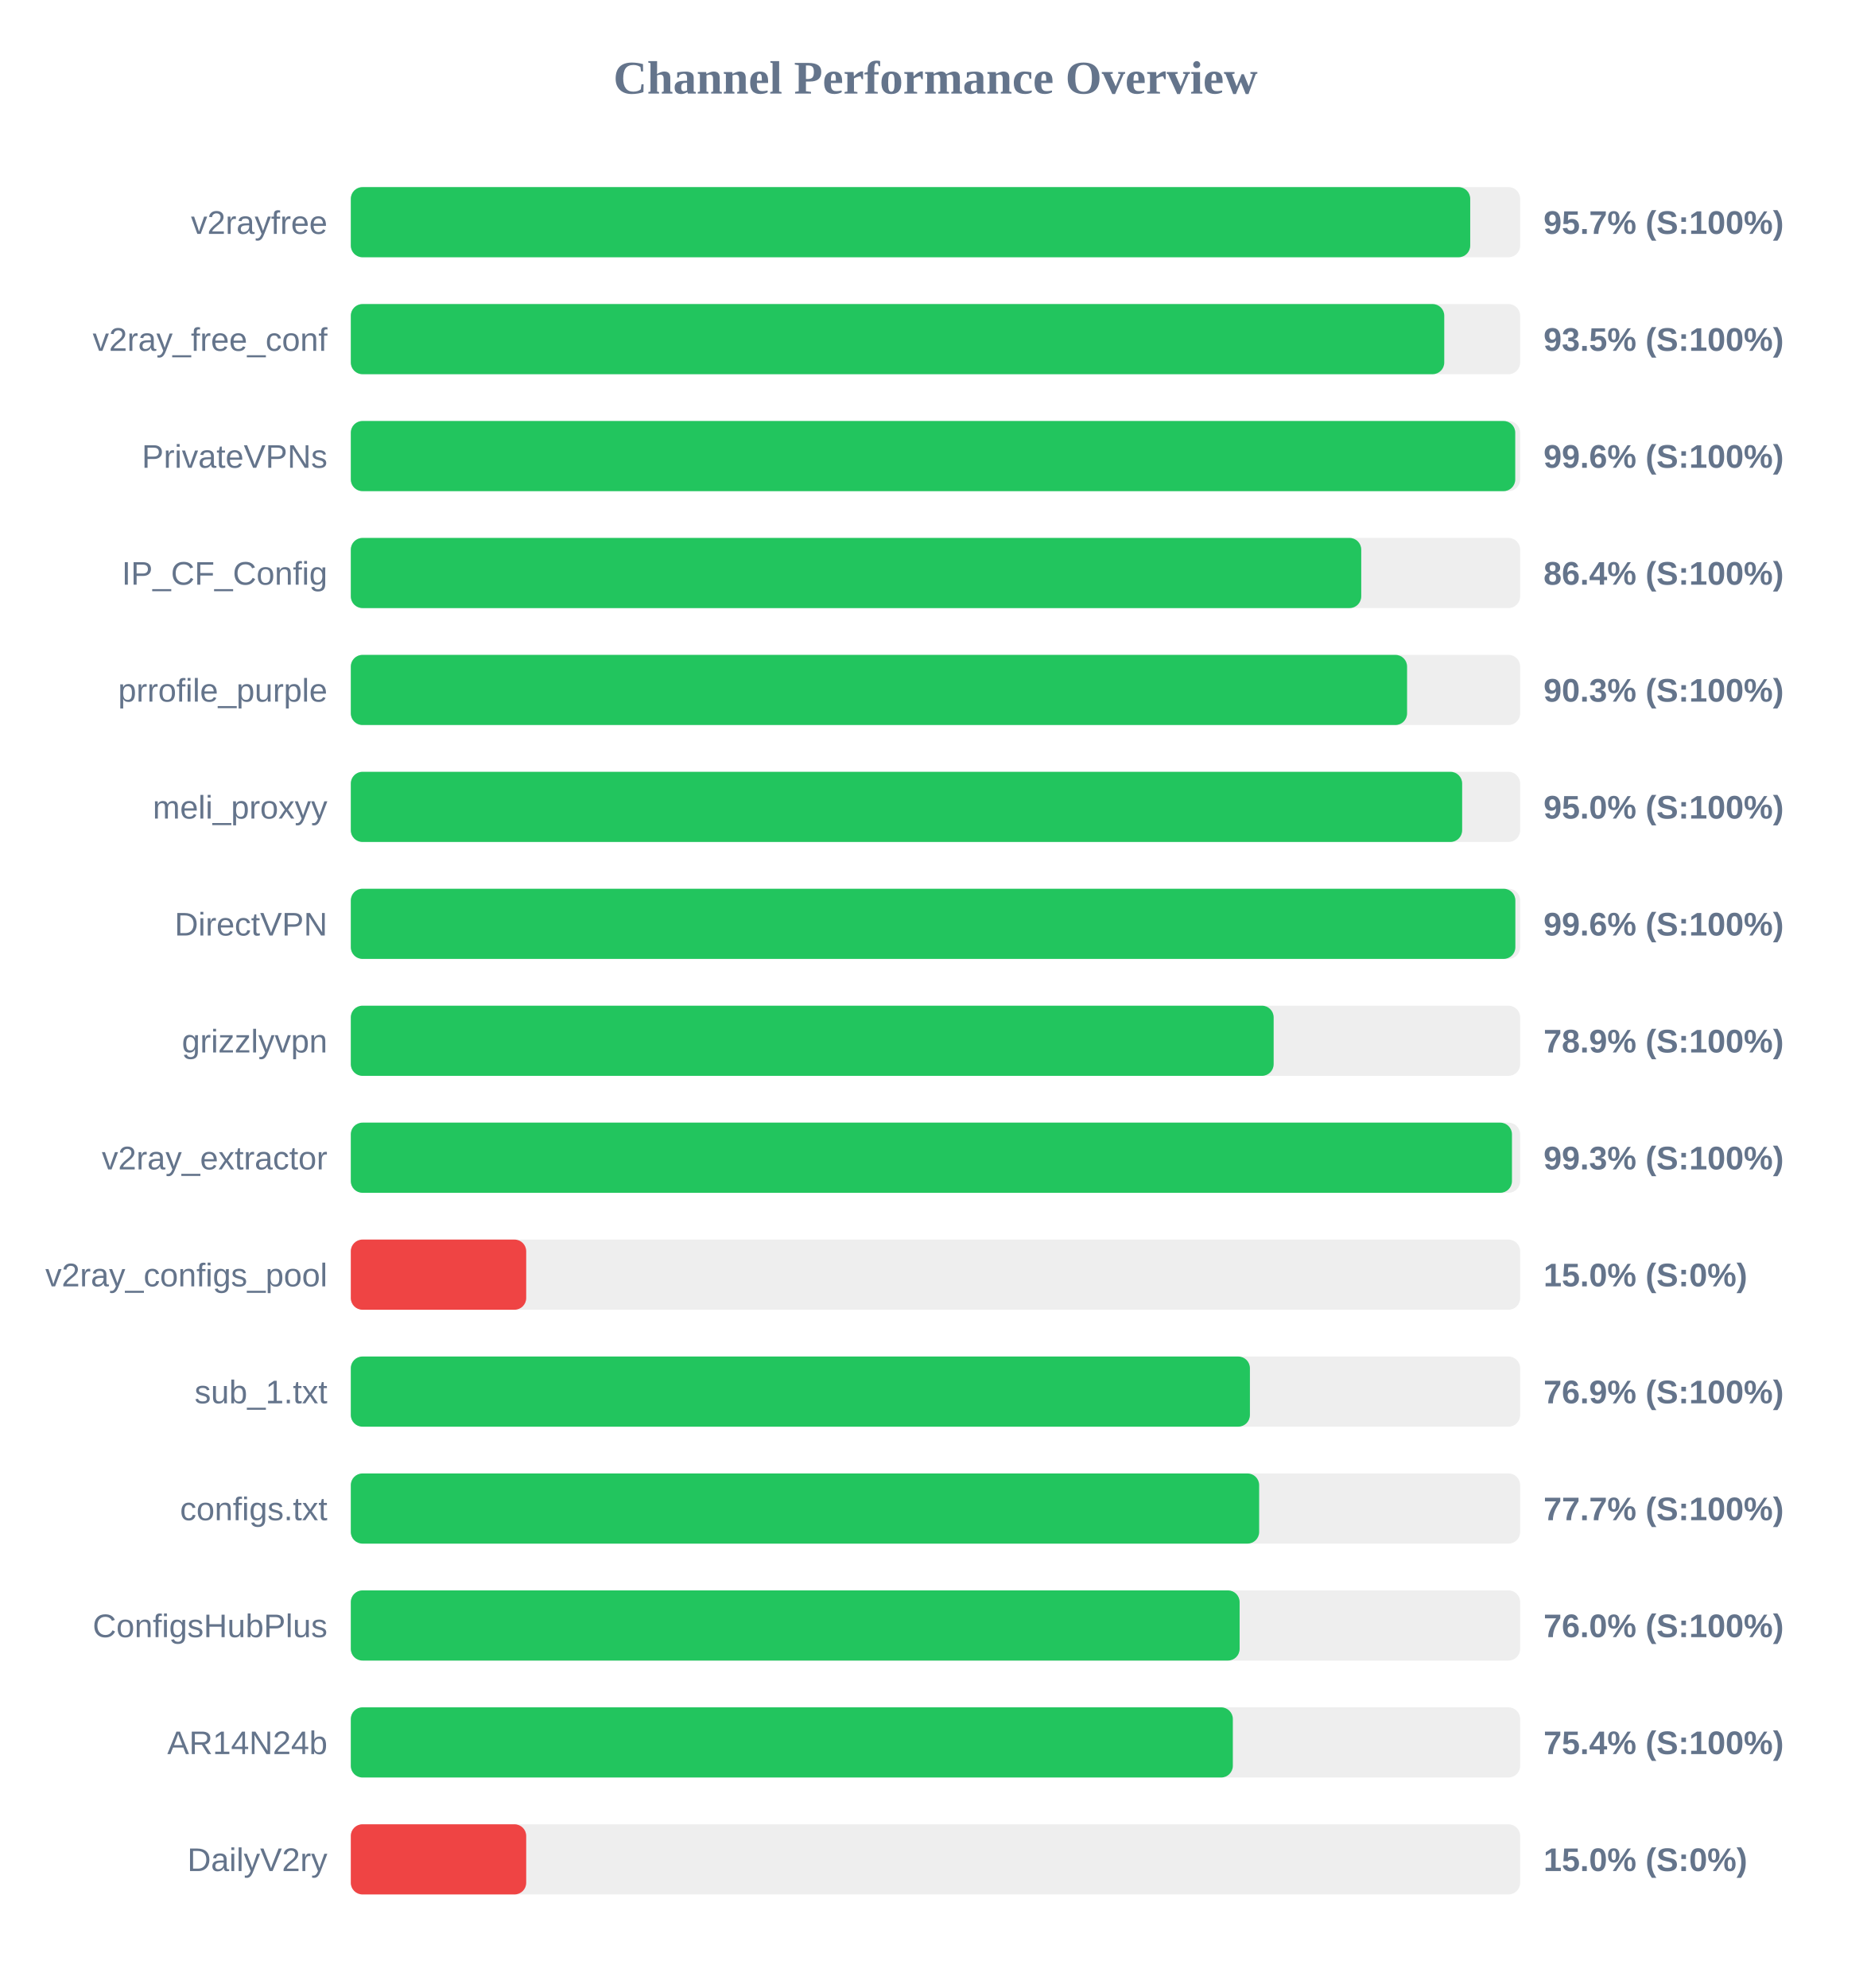
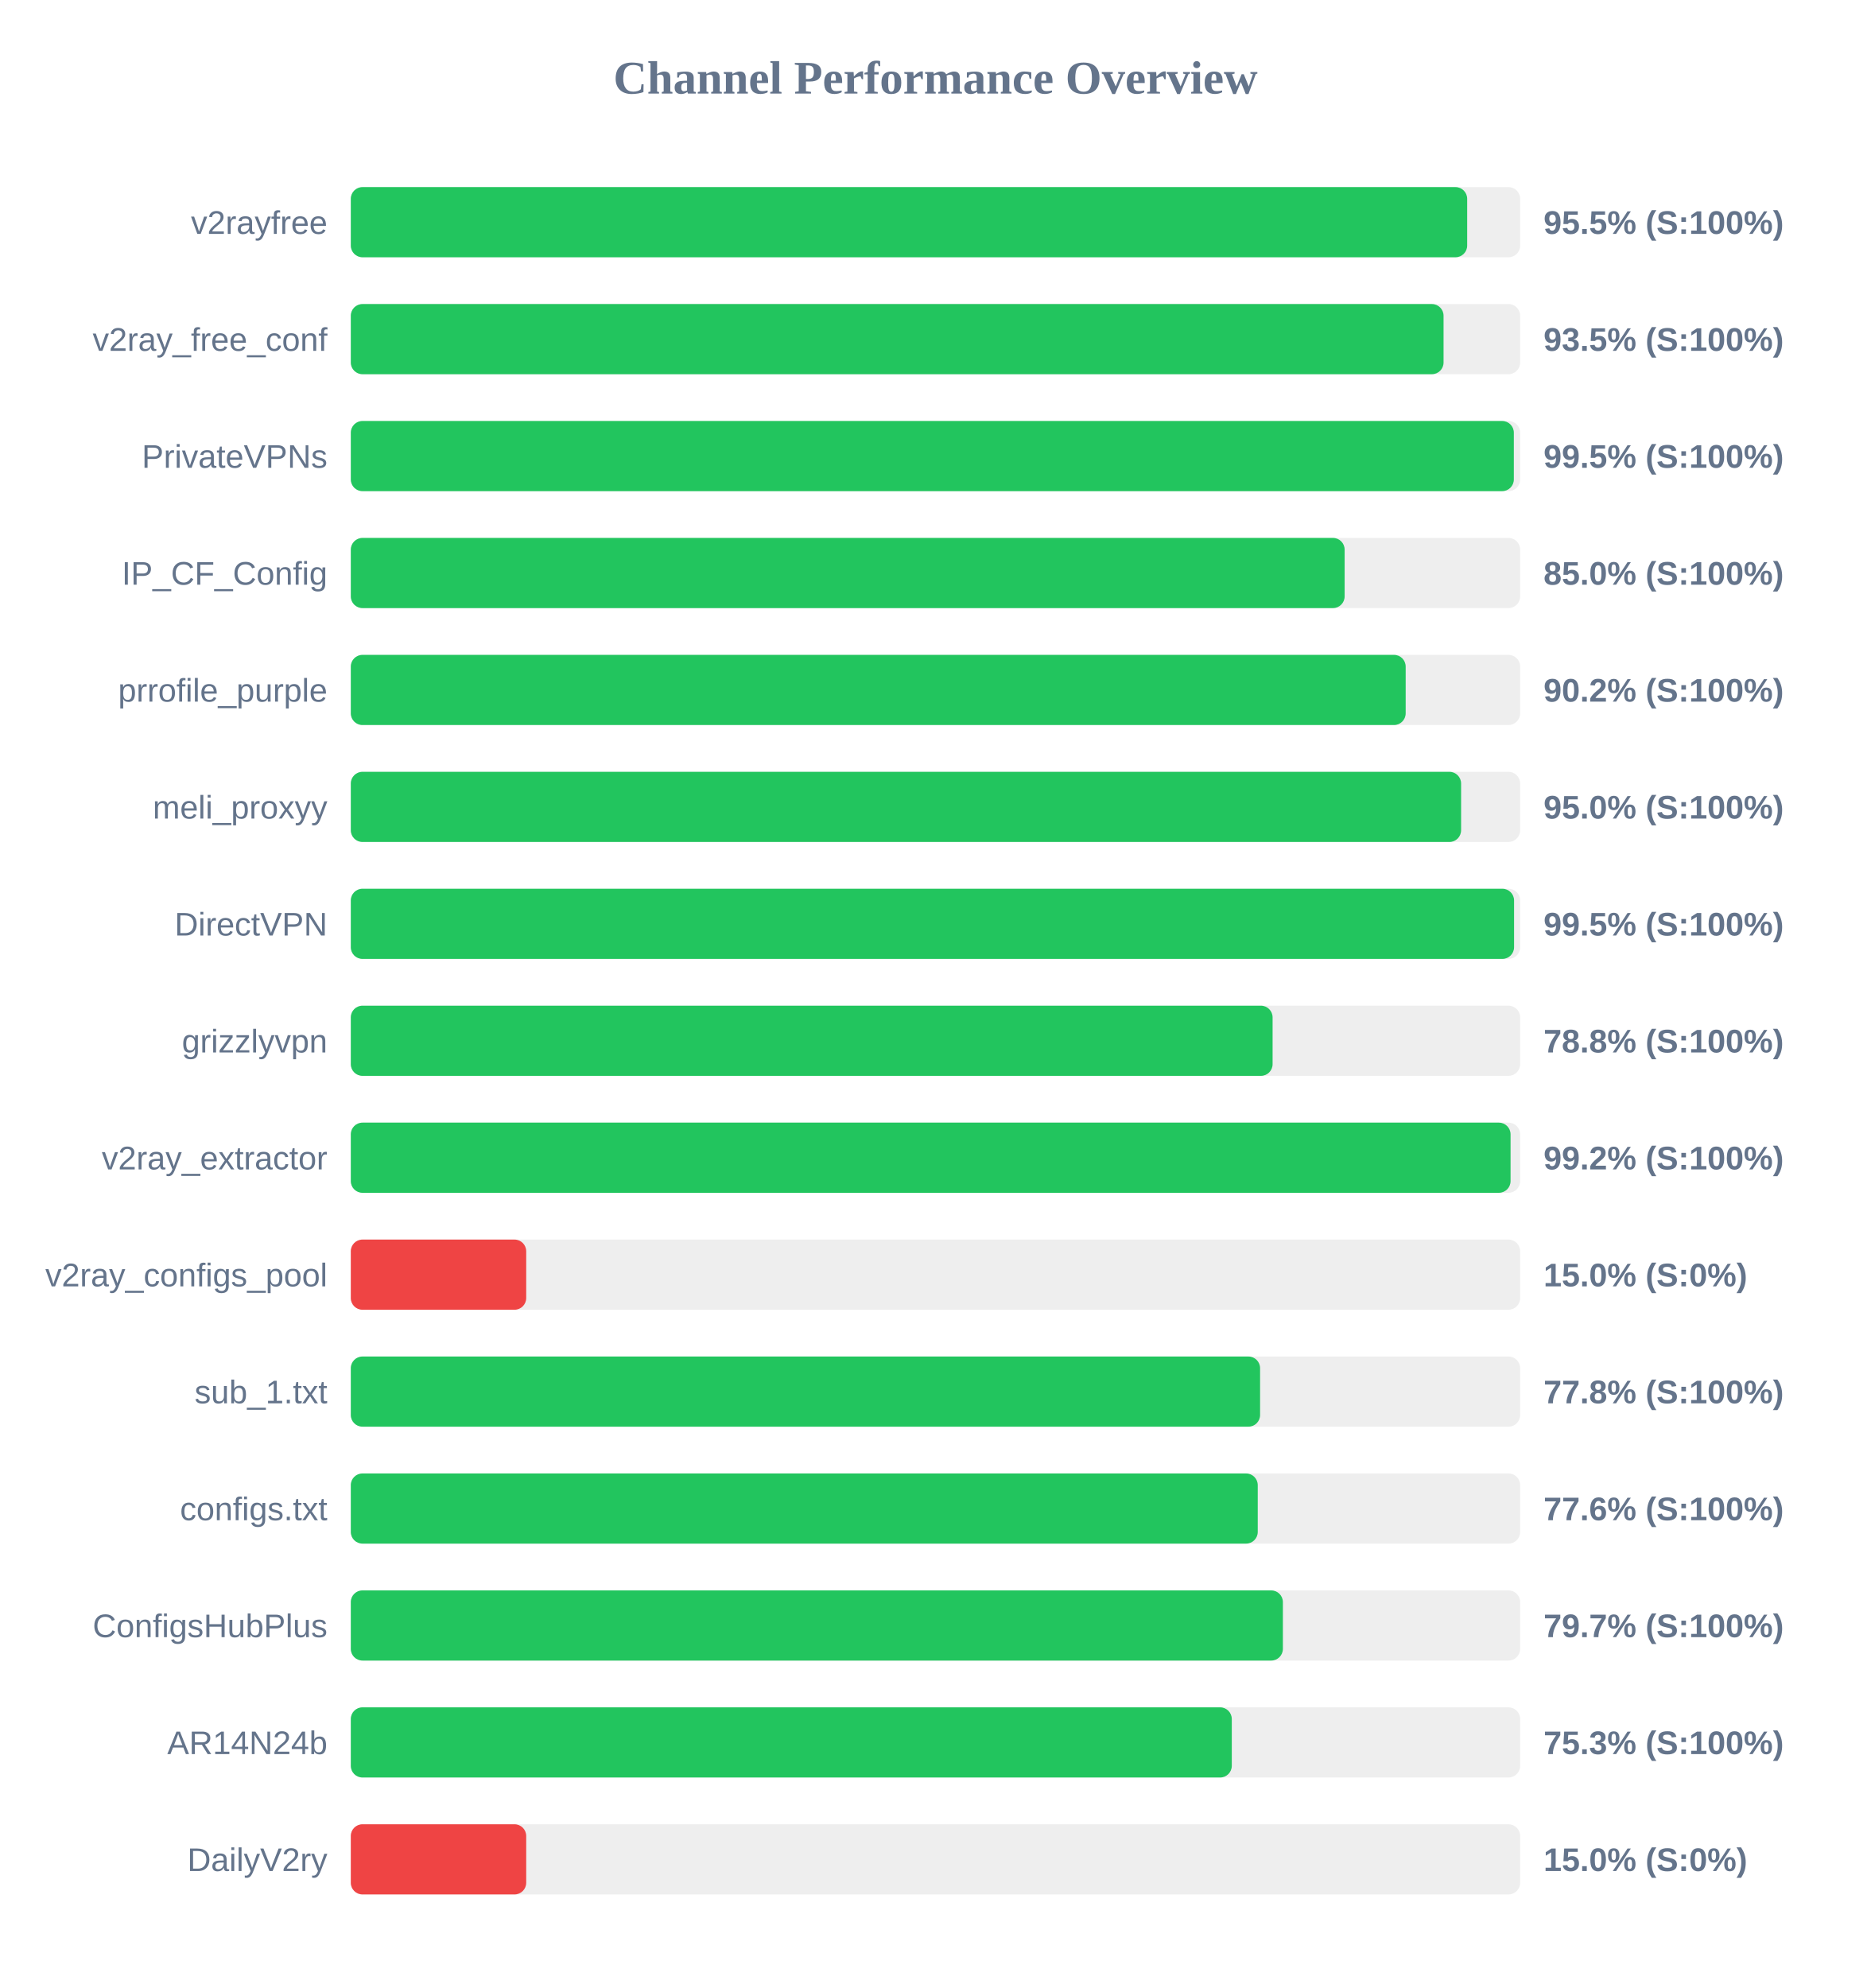
<svg xmlns="http://www.w3.org/2000/svg" width="800" height="850" version="1.1">
  <style>
        .row { font: 14px Arial; fill: #64748b; }
        .score { font: bold 14px Arial; fill: #64748b; }
    </style>
  <text x="400" y="40" text-anchor="middle" font-size="20px" font-weight="bold" fill="#64748b">Channel Performance Overview</text>
  <rect x="150" y="80" width="500" height="30" fill="#eee" rx="5" />
-   <rect x="150" y="80" width="478.65" height="30" fill="#22c55e" rx="5" />
+   <rect x="150" y="80" width="477.35" height="30" fill="#22c55e" rx="5" />
  <text x="140" y="100" text-anchor="end" class="row">v2rayfree</text>
-   <text x="660" y="100" text-anchor="start" class="score">95.7% (S:100%)</text>
+   <text x="660" y="100" text-anchor="start" class="score">95.5% (S:100%)</text>
  <rect x="150" y="130" width="500" height="30" fill="#eee" rx="5" />
-   <rect x="150" y="130" width="467.55" height="30" fill="#22c55e" rx="5" />
+   <rect x="150" y="130" width="467.25" height="30" fill="#22c55e" rx="5" />
  <text x="140" y="150" text-anchor="end" class="row">v2ray_free_conf</text>
  <text x="660" y="150" text-anchor="start" class="score">93.5% (S:100%)</text>
  <rect x="150" y="180" width="500" height="30" fill="#eee" rx="5" />
-   <rect x="150" y="180" width="497.9" height="30" fill="#22c55e" rx="5" />
+   <rect x="150" y="180" width="497.3" height="30" fill="#22c55e" rx="5" />
  <text x="140" y="200" text-anchor="end" class="row">PrivateVPNs</text>
-   <text x="660" y="200" text-anchor="start" class="score">99.6% (S:100%)</text>
+   <text x="660" y="200" text-anchor="start" class="score">99.5% (S:100%)</text>
  <rect x="150" y="230" width="500" height="30" fill="#eee" rx="5" />
-   <rect x="150" y="230" width="432.05" height="30" fill="#22c55e" rx="5" />
+   <rect x="150" y="230" width="424.95" height="30" fill="#22c55e" rx="5" />
  <text x="140" y="250" text-anchor="end" class="row">IP_CF_Config</text>
-   <text x="660" y="250" text-anchor="start" class="score">86.4% (S:100%)</text>
+   <text x="660" y="250" text-anchor="start" class="score">85.0% (S:100%)</text>
  <rect x="150" y="280" width="500" height="30" fill="#eee" rx="5" />
-   <rect x="150" y="280" width="451.65" height="30" fill="#22c55e" rx="5" />
+   <rect x="150" y="280" width="451.05" height="30" fill="#22c55e" rx="5" />
  <text x="140" y="300" text-anchor="end" class="row">prrofile_purple</text>
-   <text x="660" y="300" text-anchor="start" class="score">90.3% (S:100%)</text>
+   <text x="660" y="300" text-anchor="start" class="score">90.2% (S:100%)</text>
  <rect x="150" y="330" width="500" height="30" fill="#eee" rx="5" />
-   <rect x="150" y="330" width="475.2" height="30" fill="#22c55e" rx="5" />
+   <rect x="150" y="330" width="474.75" height="30" fill="#22c55e" rx="5" />
  <text x="140" y="350" text-anchor="end" class="row">meli_proxyy</text>
  <text x="660" y="350" text-anchor="start" class="score">95.0% (S:100%)</text>
  <rect x="150" y="380" width="500" height="30" fill="#eee" rx="5" />
-   <rect x="150" y="380" width="497.95" height="30" fill="#22c55e" rx="5" />
+   <rect x="150" y="380" width="497.4" height="30" fill="#22c55e" rx="5" />
  <text x="140" y="400" text-anchor="end" class="row">DirectVPN</text>
-   <text x="660" y="400" text-anchor="start" class="score">99.6% (S:100%)</text>
+   <text x="660" y="400" text-anchor="start" class="score">99.5% (S:100%)</text>
  <rect x="150" y="430" width="500" height="30" fill="#eee" rx="5" />
-   <rect x="150" y="430" width="394.6" height="30" fill="#22c55e" rx="5" />
+   <rect x="150" y="430" width="394.15" height="30" fill="#22c55e" rx="5" />
  <text x="140" y="450" text-anchor="end" class="row">grizzlyvpn</text>
-   <text x="660" y="450" text-anchor="start" class="score">78.9% (S:100%)</text>
+   <text x="660" y="450" text-anchor="start" class="score">78.8% (S:100%)</text>
  <rect x="150" y="480" width="500" height="30" fill="#eee" rx="5" />
-   <rect x="150" y="480" width="496.5" height="30" fill="#22c55e" rx="5" />
+   <rect x="150" y="480" width="495.9" height="30" fill="#22c55e" rx="5" />
  <text x="140" y="500" text-anchor="end" class="row">v2ray_extractor</text>
-   <text x="660" y="500" text-anchor="start" class="score">99.3% (S:100%)</text>
+   <text x="660" y="500" text-anchor="start" class="score">99.2% (S:100%)</text>
  <rect x="150" y="530" width="500" height="30" fill="#eee" rx="5" />
  <rect x="150" y="530" width="75.0" height="30" fill="#ef4444" rx="5" />
  <text x="140" y="550" text-anchor="end" class="row">v2ray_configs_pool</text>
  <text x="660" y="550" text-anchor="start" class="score">15.0% (S:0%)</text>
  <rect x="150" y="580" width="500" height="30" fill="#eee" rx="5" />
-   <rect x="150" y="580" width="384.45" height="30" fill="#22c55e" rx="5" />
+   <rect x="150" y="580" width="388.8" height="30" fill="#22c55e" rx="5" />
  <text x="140" y="600" text-anchor="end" class="row">sub_1.txt</text>
-   <text x="660" y="600" text-anchor="start" class="score">76.9% (S:100%)</text>
+   <text x="660" y="600" text-anchor="start" class="score">77.8% (S:100%)</text>
  <rect x="150" y="630" width="500" height="30" fill="#eee" rx="5" />
-   <rect x="150" y="630" width="388.4" height="30" fill="#22c55e" rx="5" />
+   <rect x="150" y="630" width="387.8" height="30" fill="#22c55e" rx="5" />
  <text x="140" y="650" text-anchor="end" class="row">configs.txt</text>
-   <text x="660" y="650" text-anchor="start" class="score">77.7% (S:100%)</text>
+   <text x="660" y="650" text-anchor="start" class="score">77.6% (S:100%)</text>
  <rect x="150" y="680" width="500" height="30" fill="#eee" rx="5" />
-   <rect x="150" y="680" width="380.05" height="30" fill="#22c55e" rx="5" />
+   <rect x="150" y="680" width="398.55" height="30" fill="#22c55e" rx="5" />
  <text x="140" y="700" text-anchor="end" class="row">ConfigsHubPlus</text>
-   <text x="660" y="700" text-anchor="start" class="score">76.0% (S:100%)</text>
+   <text x="660" y="700" text-anchor="start" class="score">79.7% (S:100%)</text>
  <rect x="150" y="730" width="500" height="30" fill="#eee" rx="5" />
-   <rect x="150" y="730" width="377.15" height="30" fill="#22c55e" rx="5" />
+   <rect x="150" y="730" width="376.7" height="30" fill="#22c55e" rx="5" />
  <text x="140" y="750" text-anchor="end" class="row">AR14N24b</text>
-   <text x="660" y="750" text-anchor="start" class="score">75.4% (S:100%)</text>
+   <text x="660" y="750" text-anchor="start" class="score">75.3% (S:100%)</text>
  <rect x="150" y="780" width="500" height="30" fill="#eee" rx="5" />
  <rect x="150" y="780" width="75.0" height="30" fill="#ef4444" rx="5" />
  <text x="140" y="800" text-anchor="end" class="row">DailyV2ry</text>
  <text x="660" y="800" text-anchor="start" class="score">15.0% (S:0%)</text>
</svg>
